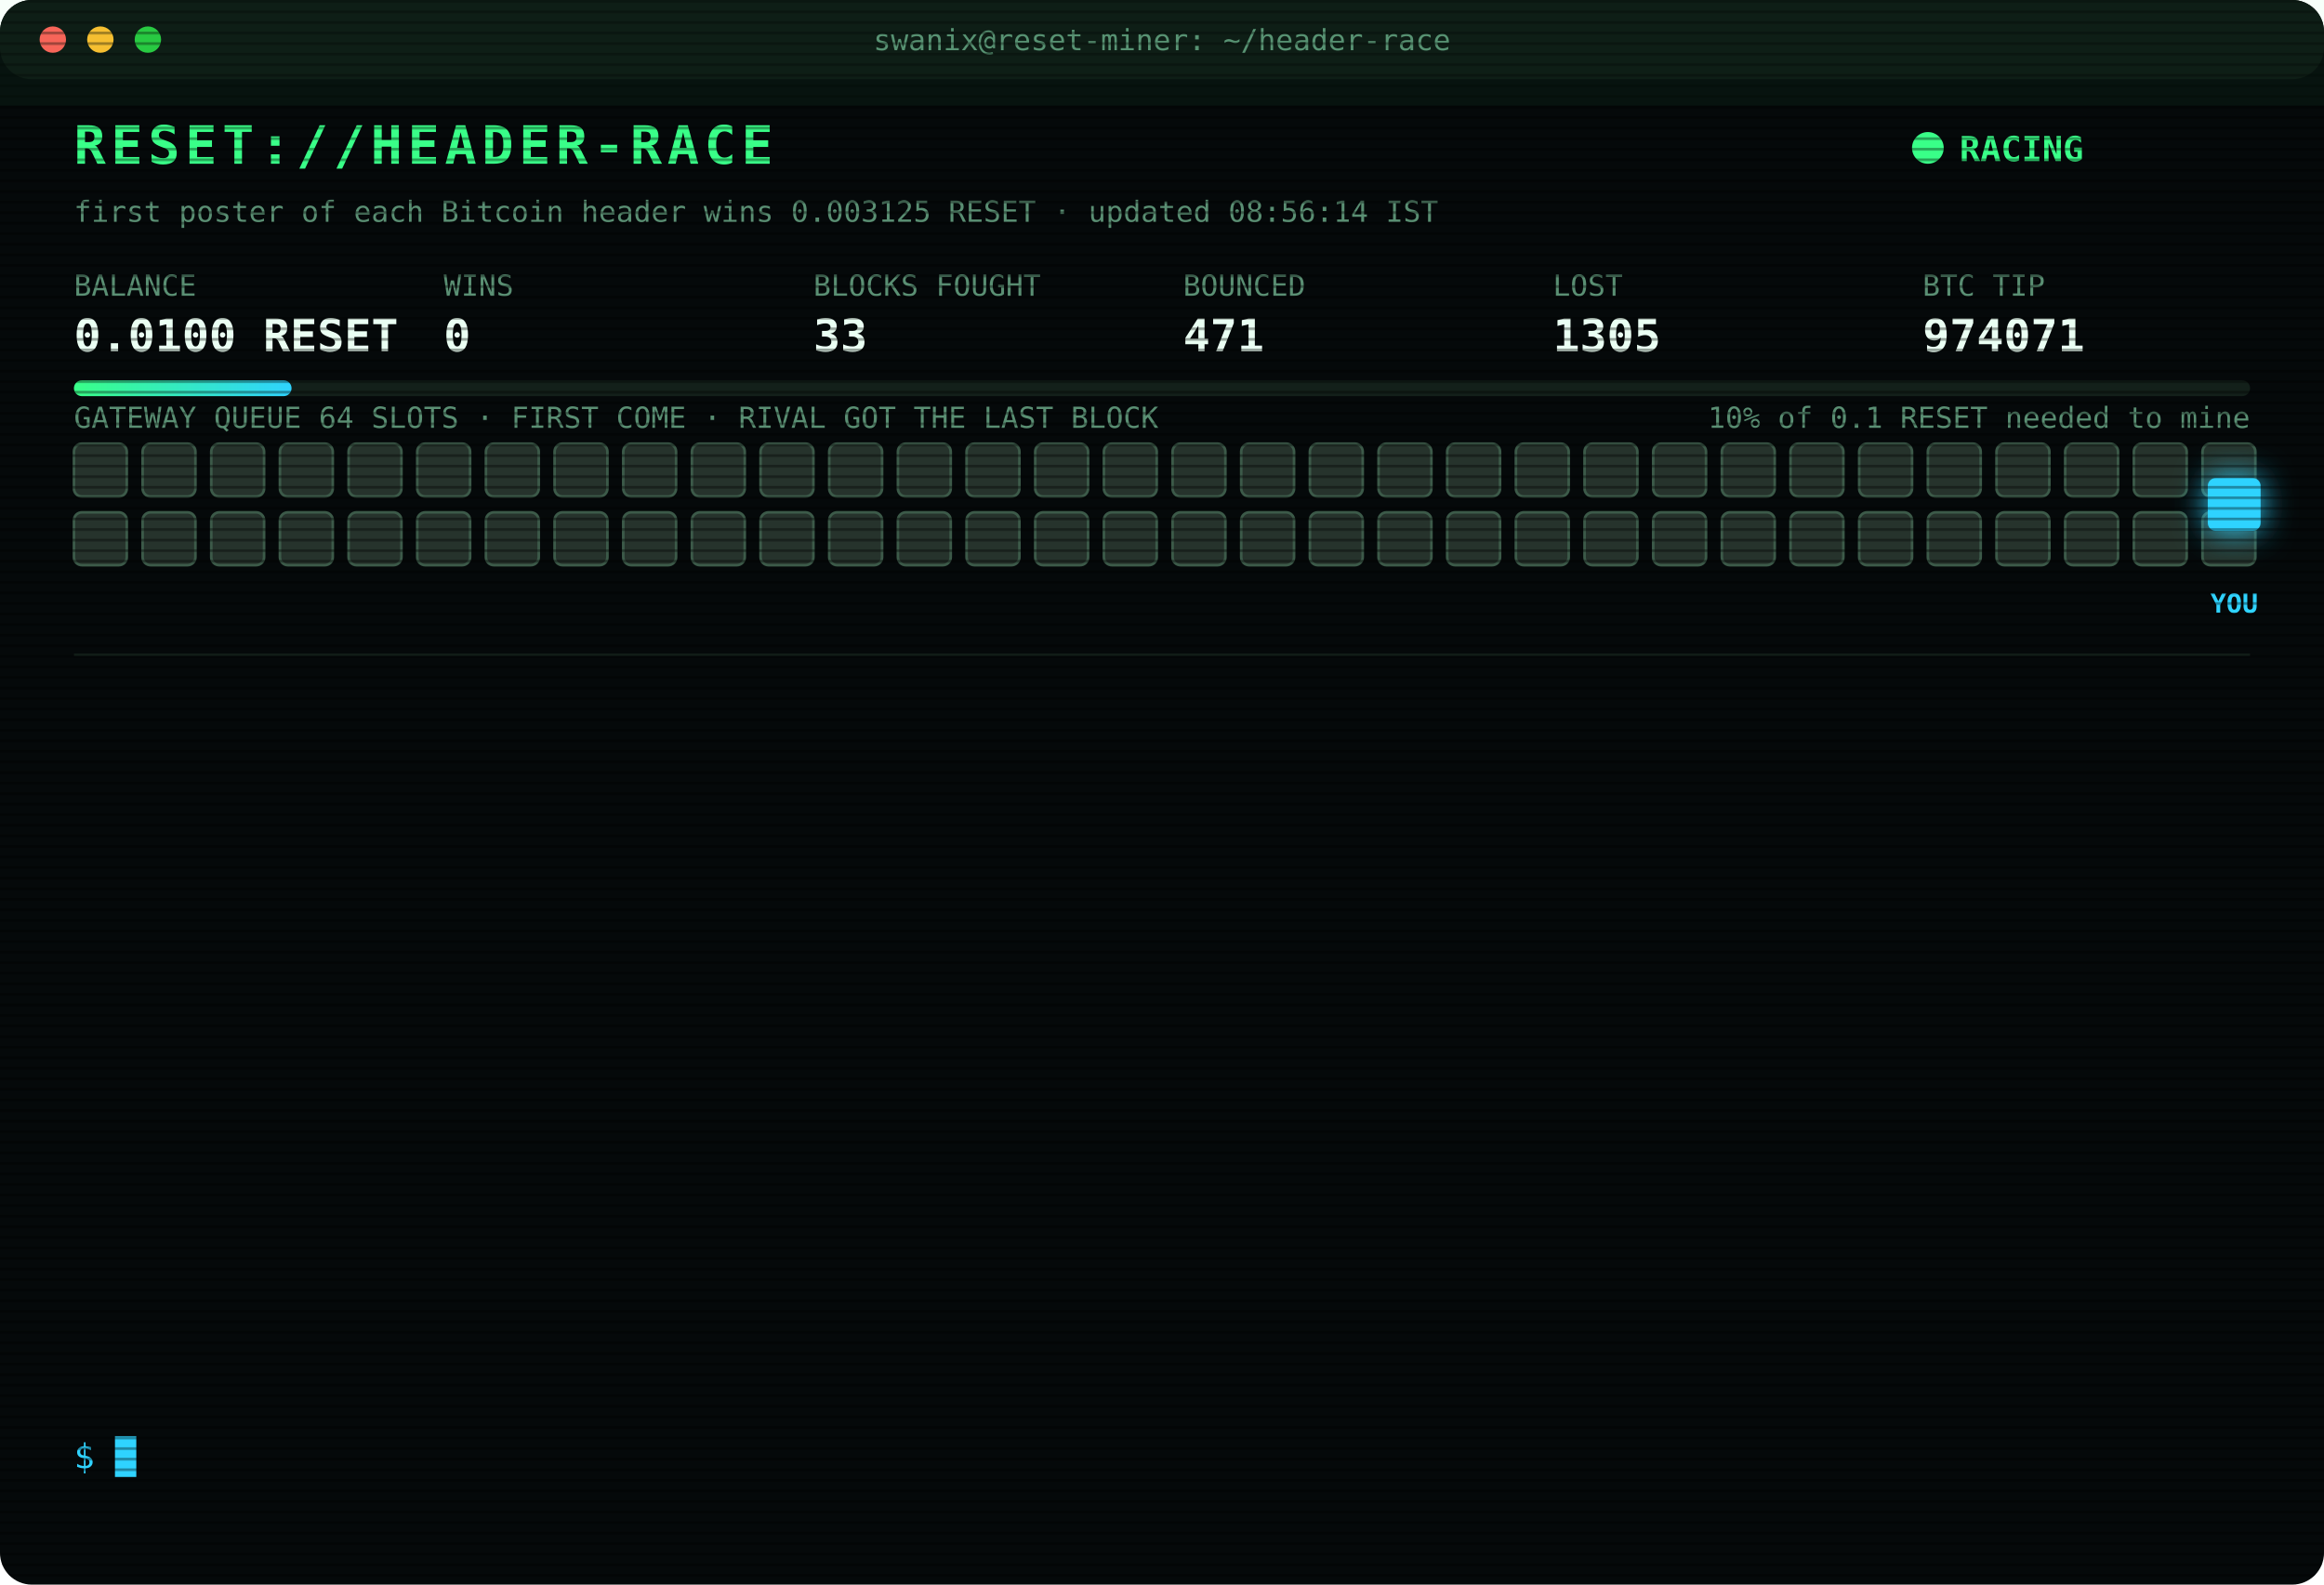
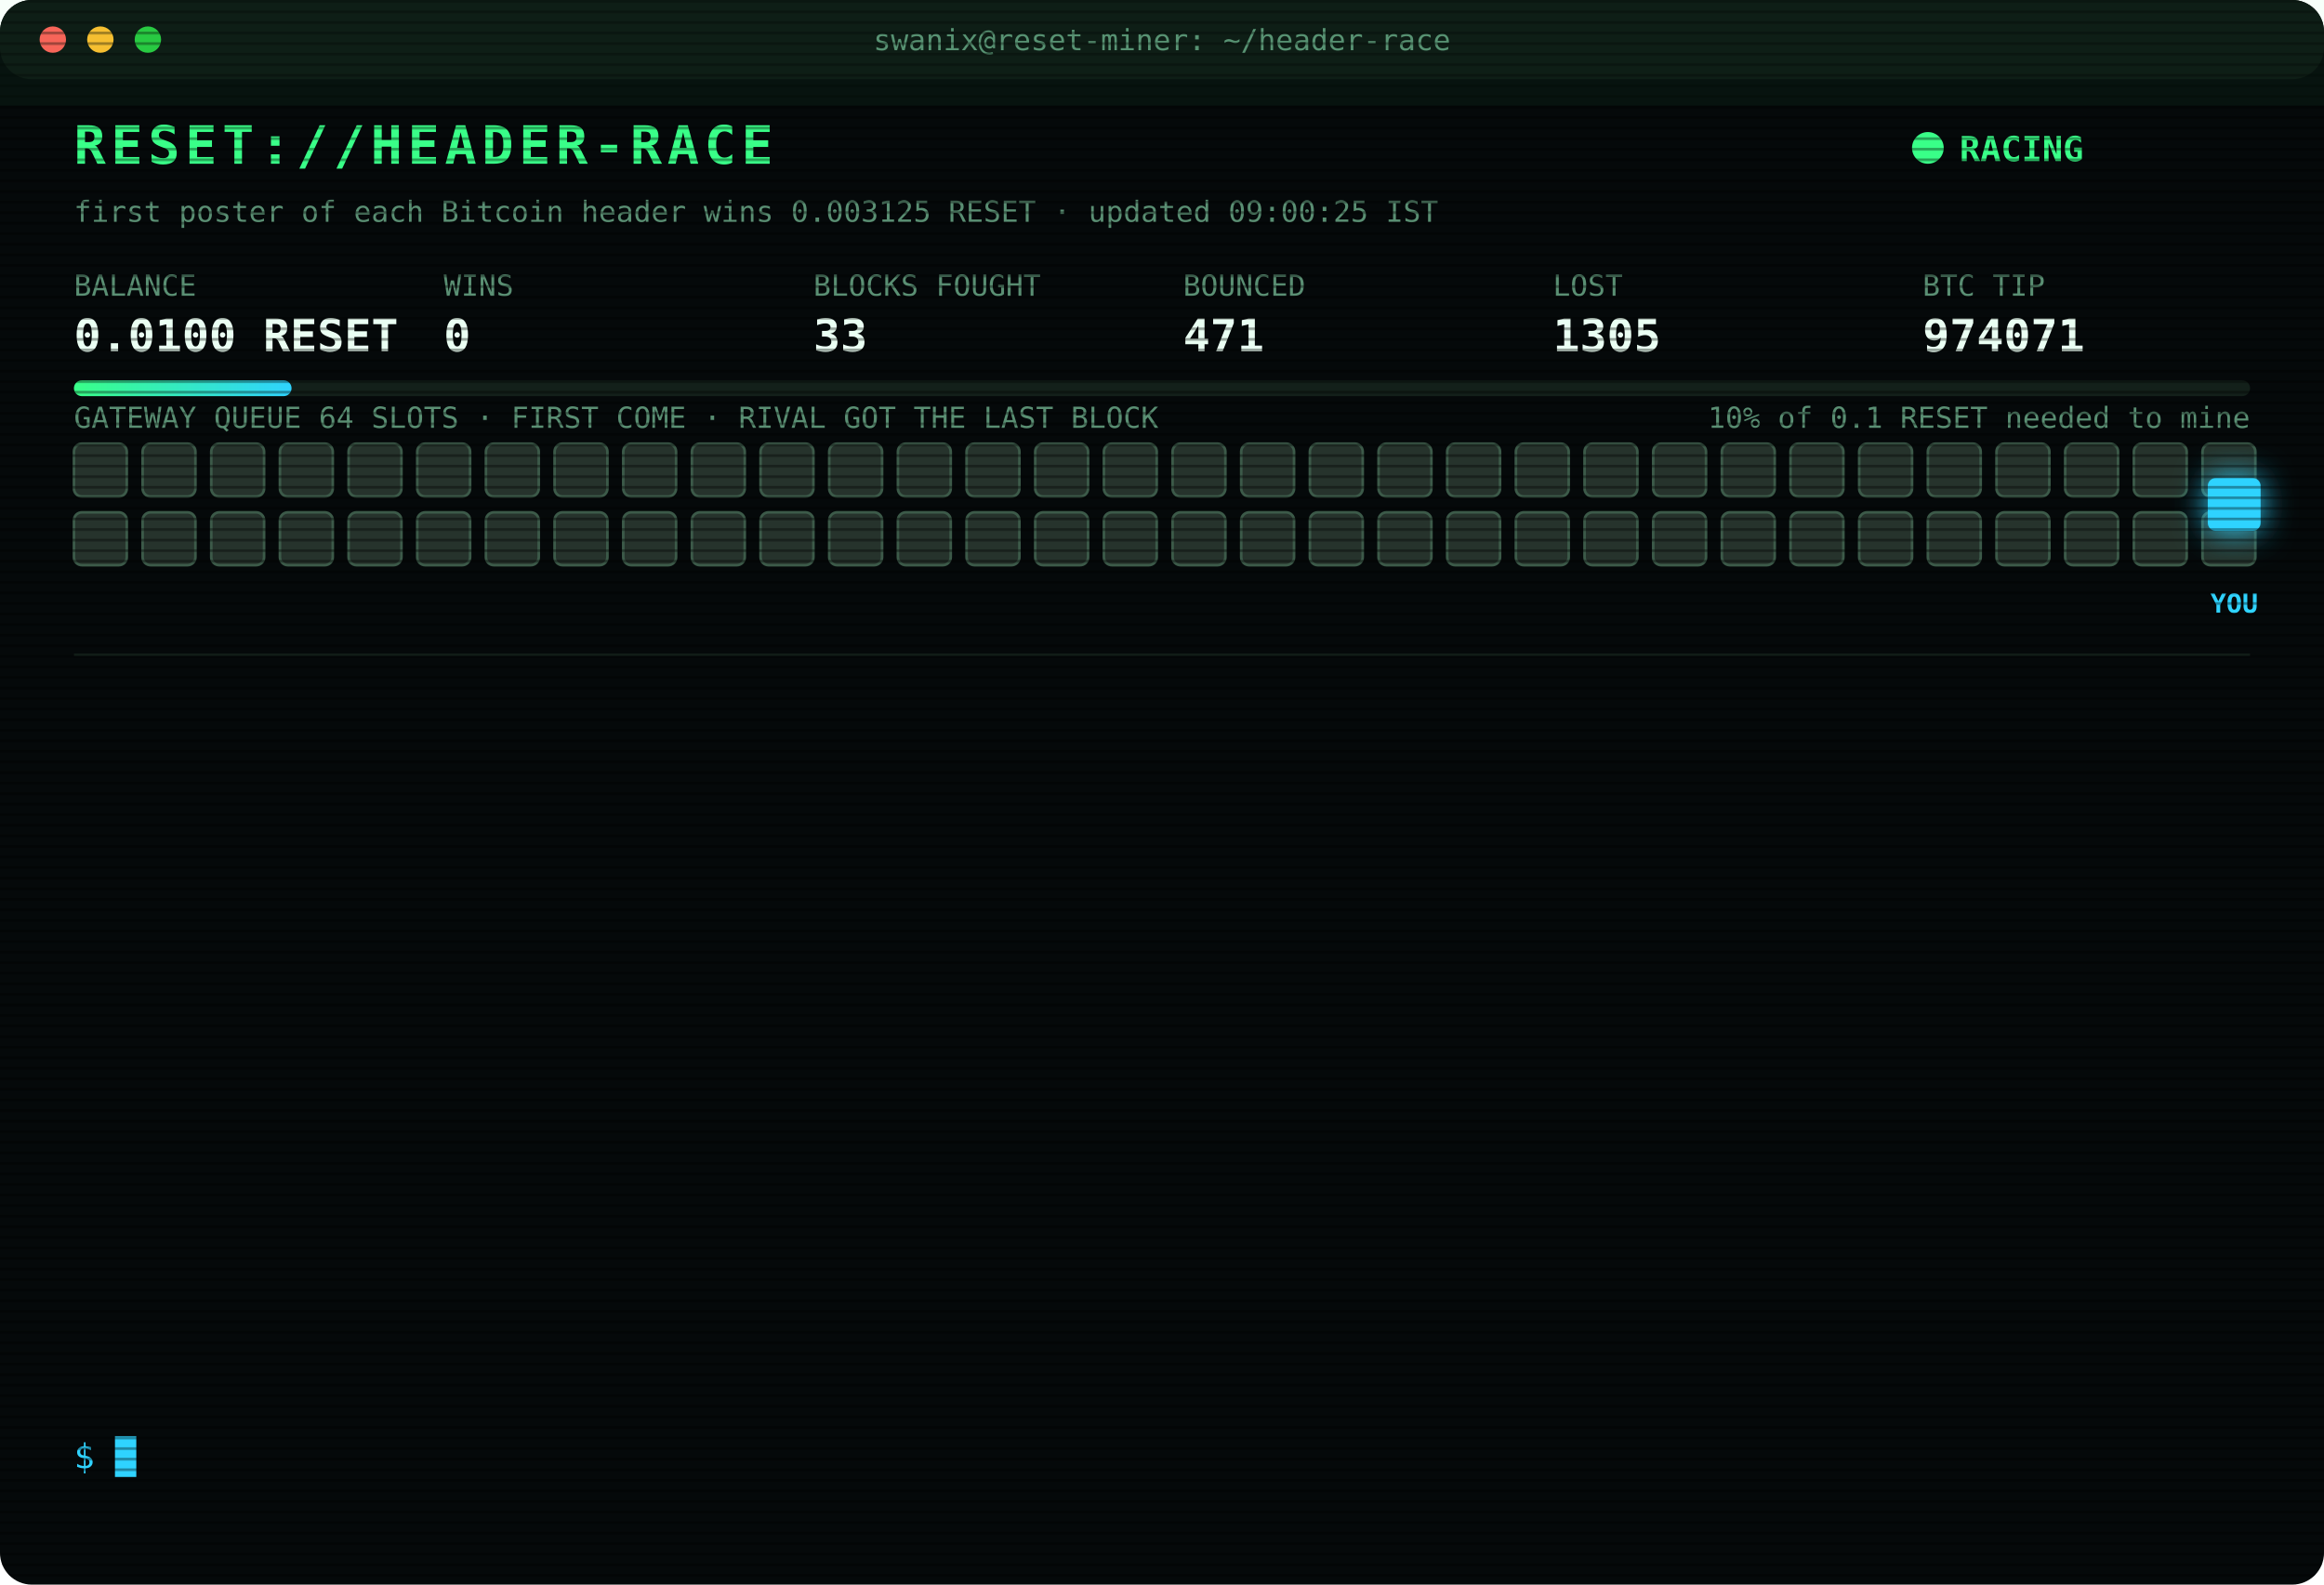
<svg xmlns="http://www.w3.org/2000/svg" width="880" height="600" viewBox="0 0 880 600" font-family="ui-monospace,SFMono-Regular,Menlo,Consolas,monospace">
  <style>
text{font-size:13px;fill:#7CFFB2}
.title{font-size:20px;font-weight:700;fill:#39FF88;letter-spacing:2px;animation:glitch 3s infinite steps(1)}
.sub{fill:#2fd3ff}.k{fill:#5a8f73;font-size:11px}.v{font-size:17px;font-weight:700;fill:#eafff3}
.ts{fill:#3f6b56}.boot{fill:#2fd3ff}.dim{fill:#5a8f73}.bad{fill:#ff4d6d}.warn{fill:#ffd23f}.mag{fill:#ff5cf0}.win{fill:#39FF88;font-weight:700}
.tag{font-size:10px;fill:#2fd3ff;font-weight:700}
.rival{fill:#26332c;stroke:#3c5a49;animation:jam 1.2s infinite alternate}
.idle{fill:#141c18;stroke:#22302a;animation:breathe 4s infinite}
.me{fill:#2fd3ff;filter:drop-shadow(0 0 6px #2fd3ff)}
.hover{animation:nudge 1.1s infinite ease-in-out}.bounce{animation:kick 1.4s infinite}
.ln{opacity:0;animation:in .4s forwards}
.cur{animation:blink 1s infinite steps(1)}
.scan{animation:scan 6s infinite linear}
.led{animation:blink 1.4s infinite}
@keyframes in{from{opacity:0;transform:translateX(-6px)}to{opacity:1;transform:none}}
@keyframes blink{50%{opacity:0}}
@keyframes jam{to{fill:#33463b}}
@keyframes breathe{50%{opacity:.4}}
@keyframes nudge{50%{transform:translateX(-10px)}}
@keyframes kick{0%,100%{transform:none}30%{transform:translateX(-14px)}55%{transform:translateX(10px) translateY(-6px)}}
@keyframes glitch{0%,92%{transform:none}93%{transform:translateX(2px);fill:#ff4d6d}95%{transform:translateX(-2px);fill:#2fd3ff}97%{transform:none}}
@keyframes scan{from{transform:translateY(-40px)}to{transform:translateY(600px)}}
</style>
  <defs>
    <pattern id="sl" width="4" height="4" patternUnits="userSpaceOnUse">
      <rect width="4" height="1" fill="#000" opacity=".35" />
    </pattern>
    <linearGradient id="bar">
      <stop offset="0" stop-color="#39FF88" />
      <stop offset="1" stop-color="#2fd3ff" />
    </linearGradient>
  </defs>
  <rect width="880" height="600" rx="12" fill="#05090a" />
  <rect width="880" height="30" rx="12" fill="#0d1512" />
  <circle cx="20" cy="15" r="5" fill="#ff5f57" />
  <circle cx="38" cy="15" r="5" fill="#febc2e" />
  <circle cx="56" cy="15" r="5" fill="#28c840" />
  <text x="440" y="19" text-anchor="middle" class="k">swanix@reset-miner: ~/header-race</text>
  <text x="28" y="62" class="title">RESET://HEADER-RACE</text>
  <circle class="led" cx="730" cy="56" r="6" fill="#39FF88" />
  <text x="742" y="61" class="win">RACING</text>
-   <text x="28" y="84" class="k">first poster of each Bitcoin header wins 0.003125 RESET · updated 08:56:14 IST</text>
+   <text x="28" y="84" class="k">first poster of each Bitcoin header wins 0.003125 RESET · updated 09:00:25 IST</text>
  <text x="28" y="112" class="k">BALANCE</text>
  <text x="28" y="133" class="v">0.0100 RESET</text>
  <text x="168" y="112" class="k">WINS</text>
  <text x="168" y="133" class="v">0</text>
  <text x="308" y="112" class="k">BLOCKS FOUGHT</text>
  <text x="308" y="133" class="v">33</text>
  <text x="448" y="112" class="k">BOUNCED</text>
  <text x="448" y="133" class="v">471</text>
  <text x="588" y="112" class="k">LOST</text>
  <text x="588" y="133" class="v">1305</text>
  <text x="728" y="112" class="k">BTC TIP</text>
  <text x="728" y="133" class="v">974071</text>
  <rect x="28" y="144" width="824" height="6" rx="3" fill="#13201a" />
  <rect x="28" y="144" width="82.4" height="6" rx="3" fill="url(#bar)" />
  <text x="852" y="162" text-anchor="end" class="k">10% of 0.1 RESET needed to mine</text>
  <text x="28" y="162" class="k">GATEWAY QUEUE 64 SLOTS · FIRST COME · RIVAL GOT THE LAST BLOCK</text>
  <rect class="rival" x="28" y="168" width="20" height="20" rx="3" style="animation-delay:0.00s" />
  <rect class="rival" x="54" y="168" width="20" height="20" rx="3" style="animation-delay:0.05s" />
  <rect class="rival" x="80" y="168" width="20" height="20" rx="3" style="animation-delay:0.10s" />
  <rect class="rival" x="106" y="168" width="20" height="20" rx="3" style="animation-delay:0.15s" />
  <rect class="rival" x="132" y="168" width="20" height="20" rx="3" style="animation-delay:0.20s" />
  <rect class="rival" x="158" y="168" width="20" height="20" rx="3" style="animation-delay:0.25s" />
  <rect class="rival" x="184" y="168" width="20" height="20" rx="3" style="animation-delay:0.30s" />
  <rect class="rival" x="210" y="168" width="20" height="20" rx="3" style="animation-delay:0.35s" />
  <rect class="rival" x="236" y="168" width="20" height="20" rx="3" style="animation-delay:0.40s" />
  <rect class="rival" x="262" y="168" width="20" height="20" rx="3" style="animation-delay:0.45s" />
  <rect class="rival" x="288" y="168" width="20" height="20" rx="3" style="animation-delay:0.50s" />
  <rect class="rival" x="314" y="168" width="20" height="20" rx="3" style="animation-delay:0.55s" />
  <rect class="rival" x="340" y="168" width="20" height="20" rx="3" style="animation-delay:0.60s" />
  <rect class="rival" x="366" y="168" width="20" height="20" rx="3" style="animation-delay:0.65s" />
  <rect class="rival" x="392" y="168" width="20" height="20" rx="3" style="animation-delay:0.70s" />
  <rect class="rival" x="418" y="168" width="20" height="20" rx="3" style="animation-delay:0.75s" />
  <rect class="rival" x="444" y="168" width="20" height="20" rx="3" style="animation-delay:0.80s" />
  <rect class="rival" x="470" y="168" width="20" height="20" rx="3" style="animation-delay:0.85s" />
  <rect class="rival" x="496" y="168" width="20" height="20" rx="3" style="animation-delay:0.90s" />
  <rect class="rival" x="522" y="168" width="20" height="20" rx="3" style="animation-delay:0.95s" />
  <rect class="rival" x="548" y="168" width="20" height="20" rx="3" style="animation-delay:1.00s" />
  <rect class="rival" x="574" y="168" width="20" height="20" rx="3" style="animation-delay:1.05s" />
  <rect class="rival" x="600" y="168" width="20" height="20" rx="3" style="animation-delay:1.10s" />
  <rect class="rival" x="626" y="168" width="20" height="20" rx="3" style="animation-delay:1.15s" />
  <rect class="rival" x="652" y="168" width="20" height="20" rx="3" style="animation-delay:1.20s" />
  <rect class="rival" x="678" y="168" width="20" height="20" rx="3" style="animation-delay:1.25s" />
  <rect class="rival" x="704" y="168" width="20" height="20" rx="3" style="animation-delay:1.30s" />
  <rect class="rival" x="730" y="168" width="20" height="20" rx="3" style="animation-delay:1.35s" />
  <rect class="rival" x="756" y="168" width="20" height="20" rx="3" style="animation-delay:1.40s" />
  <rect class="rival" x="782" y="168" width="20" height="20" rx="3" style="animation-delay:1.45s" />
  <rect class="rival" x="808" y="168" width="20" height="20" rx="3" style="animation-delay:1.50s" />
  <rect class="rival" x="834" y="168" width="20" height="20" rx="3" style="animation-delay:1.55s" />
  <rect class="rival" x="28" y="194" width="20" height="20" rx="3" style="animation-delay:1.60s" />
  <rect class="rival" x="54" y="194" width="20" height="20" rx="3" style="animation-delay:1.65s" />
  <rect class="rival" x="80" y="194" width="20" height="20" rx="3" style="animation-delay:1.70s" />
  <rect class="rival" x="106" y="194" width="20" height="20" rx="3" style="animation-delay:1.75s" />
  <rect class="rival" x="132" y="194" width="20" height="20" rx="3" style="animation-delay:1.80s" />
  <rect class="rival" x="158" y="194" width="20" height="20" rx="3" style="animation-delay:1.85s" />
  <rect class="rival" x="184" y="194" width="20" height="20" rx="3" style="animation-delay:1.90s" />
  <rect class="rival" x="210" y="194" width="20" height="20" rx="3" style="animation-delay:1.95s" />
  <rect class="rival" x="236" y="194" width="20" height="20" rx="3" style="animation-delay:2.00s" />
  <rect class="rival" x="262" y="194" width="20" height="20" rx="3" style="animation-delay:2.05s" />
  <rect class="rival" x="288" y="194" width="20" height="20" rx="3" style="animation-delay:2.10s" />
  <rect class="rival" x="314" y="194" width="20" height="20" rx="3" style="animation-delay:2.15s" />
  <rect class="rival" x="340" y="194" width="20" height="20" rx="3" style="animation-delay:2.20s" />
  <rect class="rival" x="366" y="194" width="20" height="20" rx="3" style="animation-delay:2.25s" />
  <rect class="rival" x="392" y="194" width="20" height="20" rx="3" style="animation-delay:2.30s" />
  <rect class="rival" x="418" y="194" width="20" height="20" rx="3" style="animation-delay:2.35s" />
  <rect class="rival" x="444" y="194" width="20" height="20" rx="3" style="animation-delay:2.40s" />
  <rect class="rival" x="470" y="194" width="20" height="20" rx="3" style="animation-delay:2.45s" />
  <rect class="rival" x="496" y="194" width="20" height="20" rx="3" style="animation-delay:2.50s" />
  <rect class="rival" x="522" y="194" width="20" height="20" rx="3" style="animation-delay:2.55s" />
  <rect class="rival" x="548" y="194" width="20" height="20" rx="3" style="animation-delay:2.60s" />
  <rect class="rival" x="574" y="194" width="20" height="20" rx="3" style="animation-delay:2.65s" />
  <rect class="rival" x="600" y="194" width="20" height="20" rx="3" style="animation-delay:2.70s" />
  <rect class="rival" x="626" y="194" width="20" height="20" rx="3" style="animation-delay:2.75s" />
  <rect class="rival" x="652" y="194" width="20" height="20" rx="3" style="animation-delay:2.80s" />
  <rect class="rival" x="678" y="194" width="20" height="20" rx="3" style="animation-delay:2.85s" />
  <rect class="rival" x="704" y="194" width="20" height="20" rx="3" style="animation-delay:2.90s" />
  <rect class="rival" x="730" y="194" width="20" height="20" rx="3" style="animation-delay:2.95s" />
  <rect class="rival" x="756" y="194" width="20" height="20" rx="3" style="animation-delay:3.00s" />
  <rect class="rival" x="782" y="194" width="20" height="20" rx="3" style="animation-delay:3.05s" />
  <rect class="rival" x="808" y="194" width="20" height="20" rx="3" style="animation-delay:3.10s" />
  <rect class="rival" x="834" y="194" width="20" height="20" rx="3" style="animation-delay:3.15s" />
  <g class="hover">
    <rect class="me" x="836" y="181" width="20" height="20" rx="3" />
    <text class="tag" x="846" y="232" text-anchor="middle">YOU</text>
  </g>
  <line x1="28" x2="852" y1="248" y2="248" stroke="#13201a" />
  <g class="ln" style="animation-delay:0.40s">
    <text x="28" y="270" class="ts">07:21:32</text>
    <text x="104" y="270" class="bad">[LOST] #974059 taken by a rival miner</text>
  </g>
  <g class="ln" style="animation-delay:0.65s">
    <text x="28" y="292" class="ts">07:25:16</text>
    <text x="104" y="292" class="bad">[LOST] #974060 taken by a rival miner</text>
  </g>
  <g class="ln" style="animation-delay:0.90s">
    <text x="28" y="314" class="ts">07:37:16</text>
    <text x="104" y="314" class="bad">[LOST] #974061 taken by a rival miner</text>
  </g>
  <g class="ln" style="animation-delay:1.15s">
    <text x="28" y="336" class="ts">07:39:48</text>
    <text x="104" y="336" class="bad">[LOST] #974062 taken by a rival miner</text>
  </g>
  <g class="ln" style="animation-delay:1.40s">
    <text x="28" y="358" class="ts">07:43:38</text>
    <text x="104" y="358" class="bad">[LOST] #974063 taken by a rival miner</text>
  </g>
  <g class="ln" style="animation-delay:1.65s">
    <text x="28" y="380" class="ts">07:55:11</text>
    <text x="104" y="380" class="bad">[LOST] #974064 taken by a rival miner</text>
  </g>
  <g class="ln" style="animation-delay:1.90s">
    <text x="28" y="402" class="ts">08:02:47</text>
    <text x="104" y="402" class="bad">[LOST] #974065 taken by a rival miner</text>
  </g>
  <g class="ln" style="animation-delay:2.15s">
    <text x="28" y="424" class="ts">08:10:50</text>
    <text x="104" y="424" class="bad">[LOST] #974066 taken by a rival miner</text>
  </g>
  <g class="ln" style="animation-delay:2.40s">
    <text x="28" y="446" class="ts">08:11:52</text>
    <text x="104" y="446" class="bad">[LOST] #974067 taken by a rival miner</text>
  </g>
  <g class="ln" style="animation-delay:2.65s">
    <text x="28" y="468" class="ts">08:13:45</text>
    <text x="104" y="468" class="bad">[LOST] #974068 taken by a rival miner</text>
  </g>
  <g class="ln" style="animation-delay:2.90s">
    <text x="28" y="490" class="ts">08:28:52</text>
    <text x="104" y="490" class="bad">[LOST] #974069 taken by a rival miner</text>
  </g>
  <g class="ln" style="animation-delay:3.15s">
    <text x="28" y="512" class="ts">08:48:17</text>
    <text x="104" y="512" class="bad">[LOST] #974070 taken by a rival miner</text>
  </g>
  <g class="ln" style="animation-delay:3.40s">
    <text x="28" y="534" class="ts">08:56:14</text>
    <text x="104" y="534" class="bad">[LOST] #974071 taken by a rival miner</text>
  </g>
  <text x="28" y="556" class="sub">$ <tspan class="cur">█</tspan>
  </text>
  <rect width="880" height="600" rx="12" fill="url(#sl)" pointer-events="none" />
  <rect class="scan" width="880" height="40" fill="#39FF88" opacity=".04" />
</svg>
